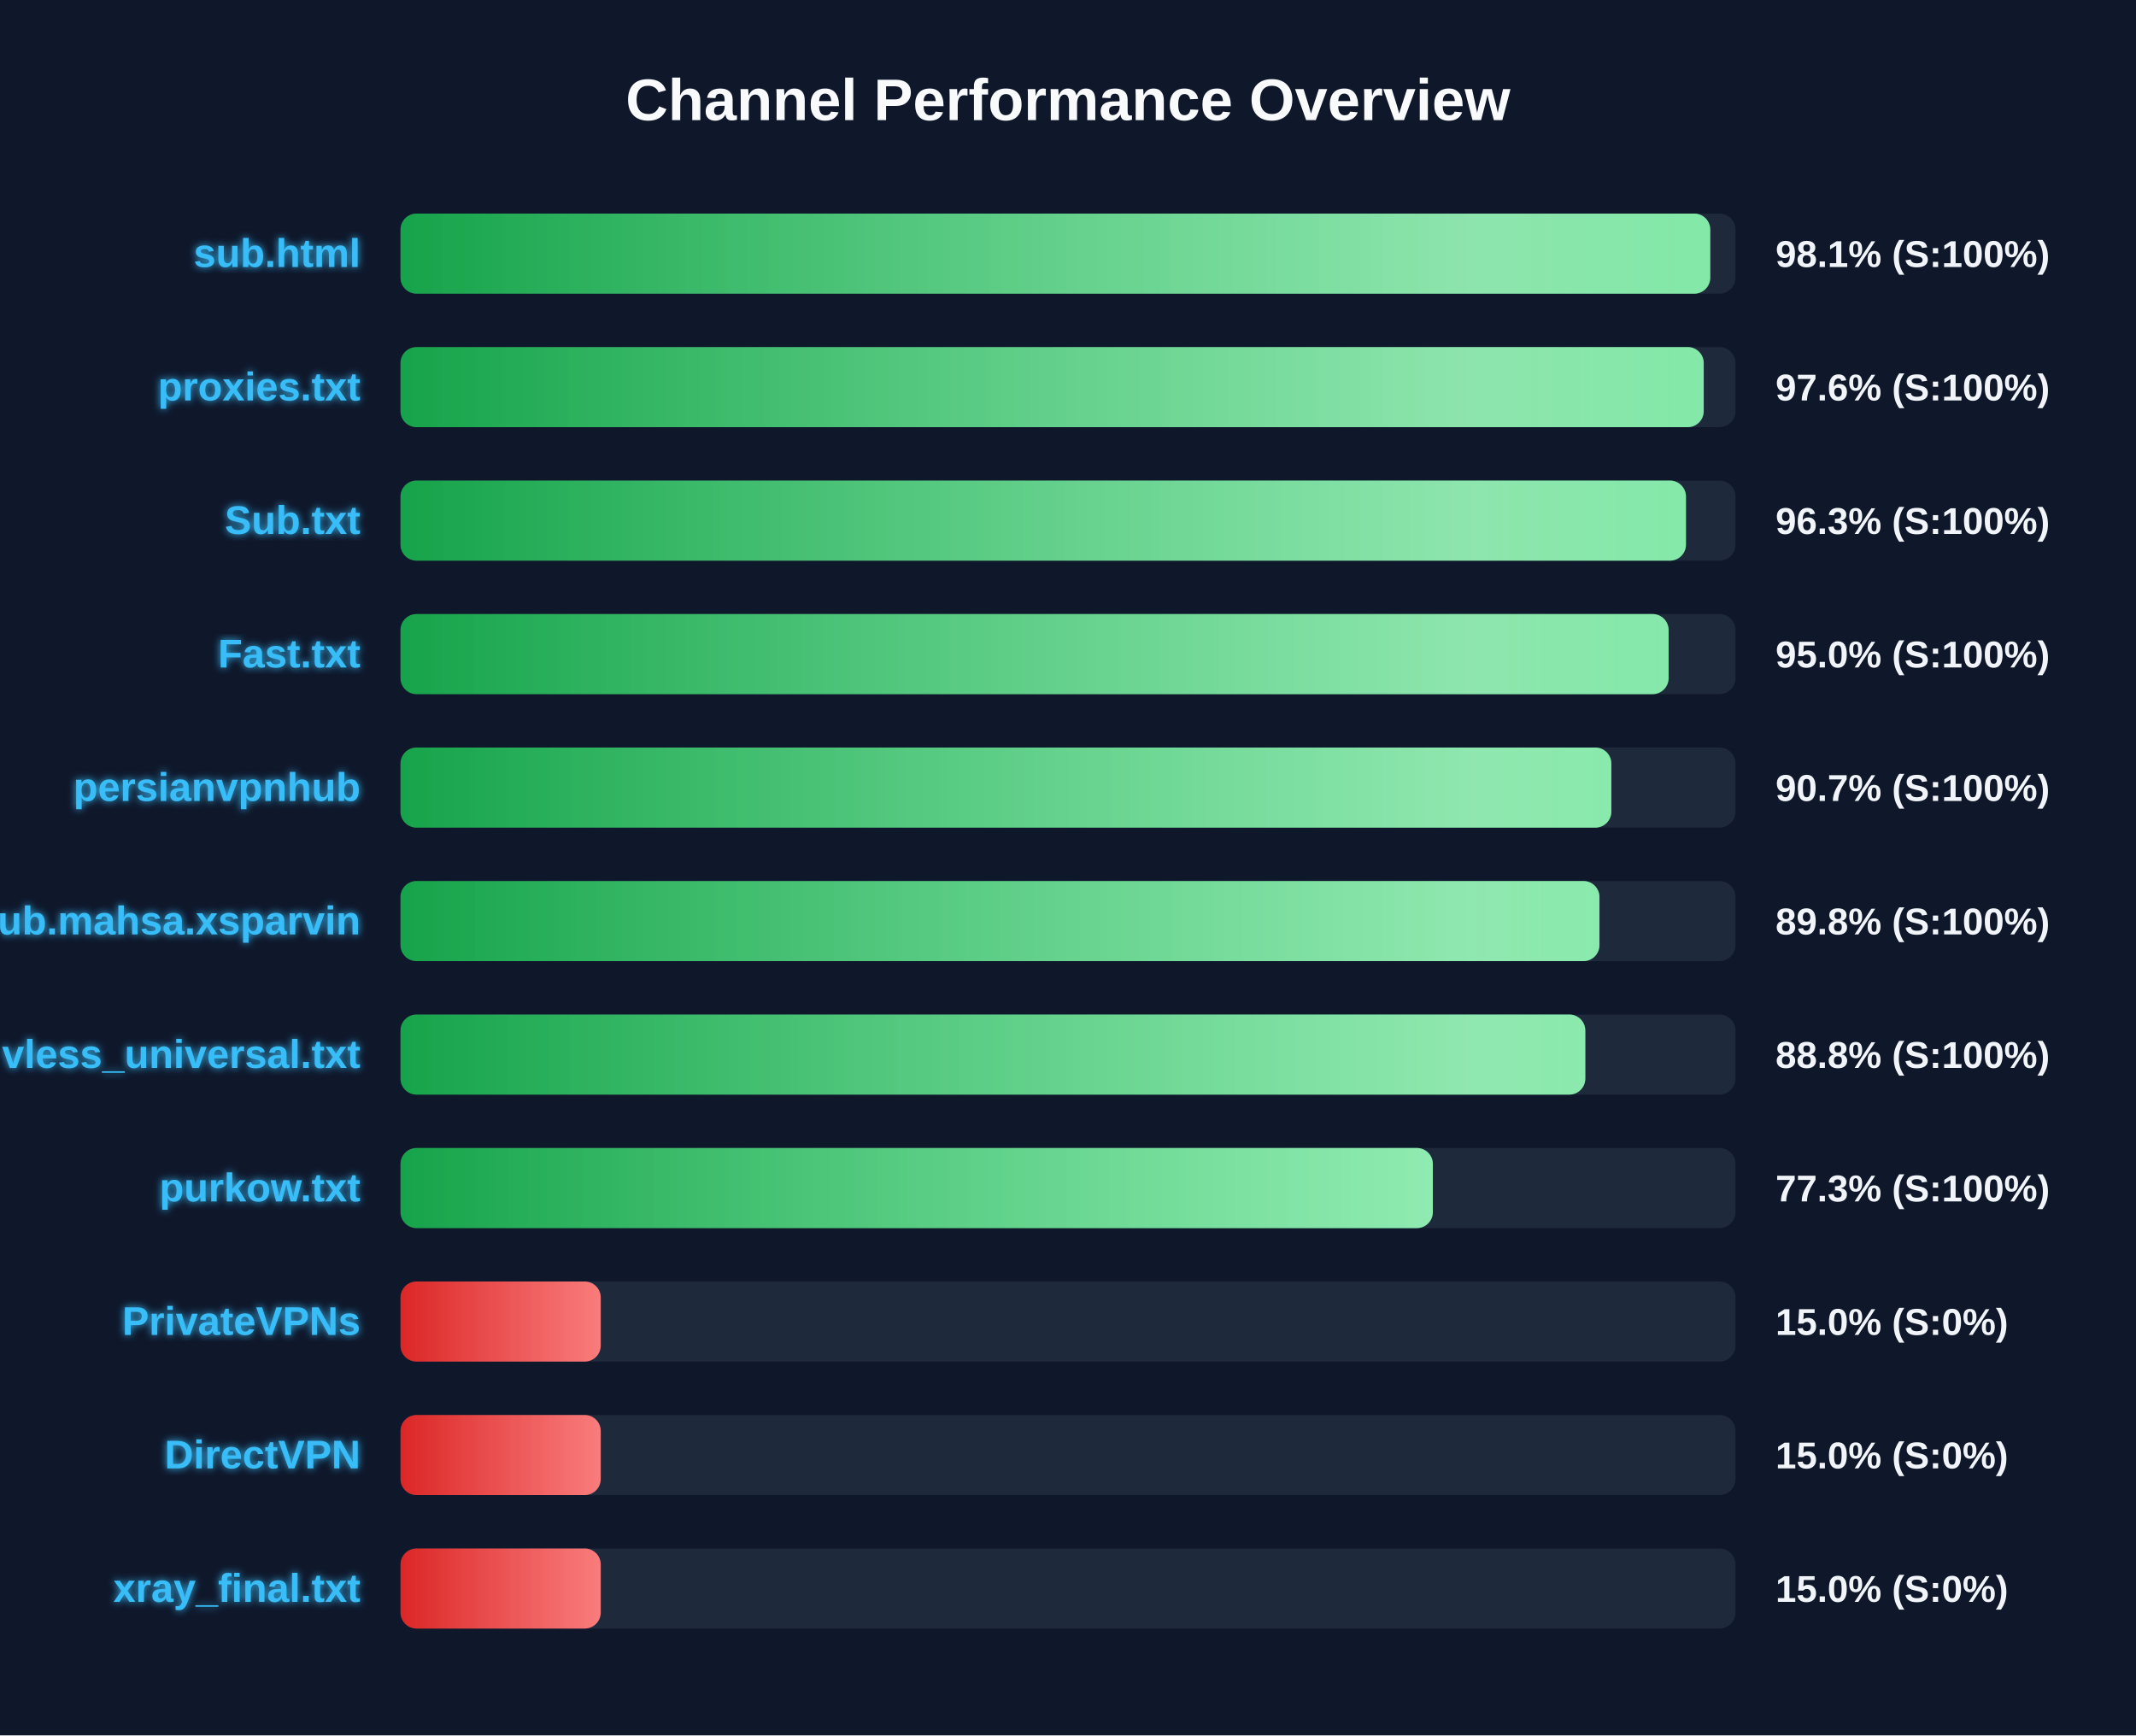
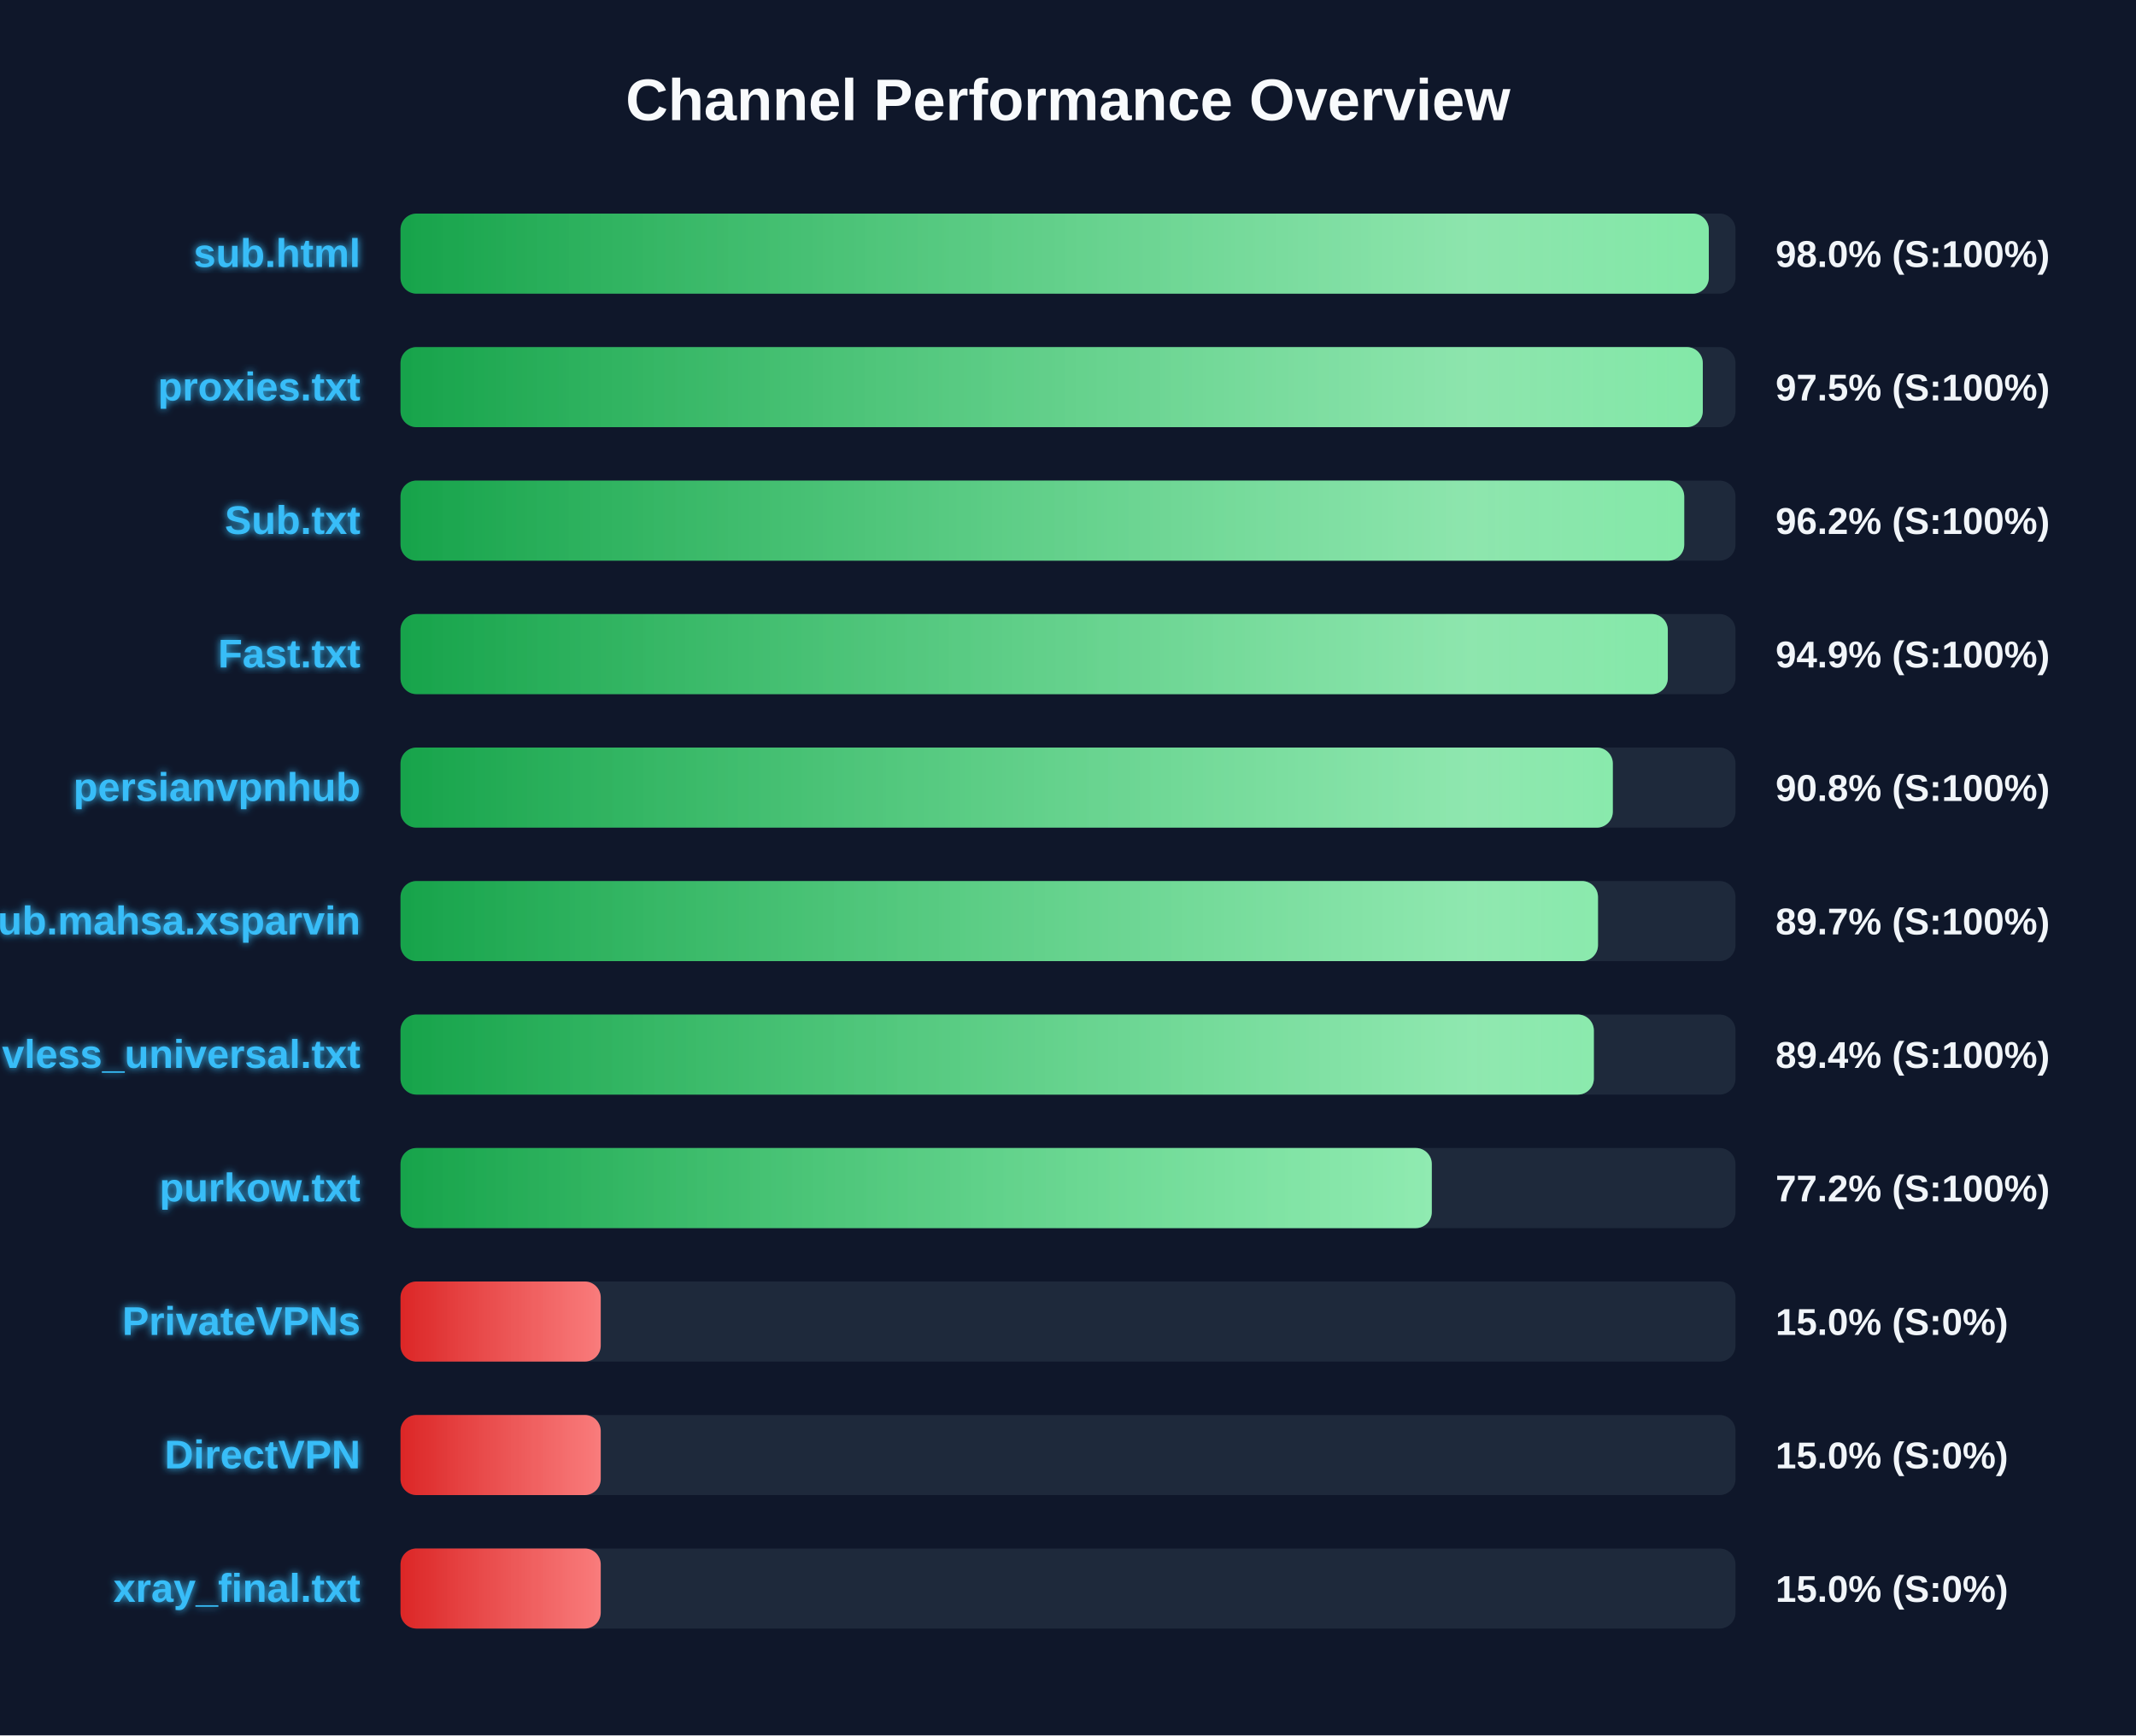
<svg xmlns="http://www.w3.org/2000/svg" width="800" height="650" version="1.1">
  <defs>
    <linearGradient id="grad-green" x1="0%" y1="0%" x2="100%" y2="0%">
      <stop offset="0%" stop-color="#16a34a" />
      <stop offset="100%" stop-color="#4ade80" />
    </linearGradient>
    <linearGradient id="grad-yellow" x1="0%" y1="0%" x2="100%" y2="0%">
      <stop offset="0%" stop-color="#ca8a04" />
      <stop offset="100%" stop-color="#fde047" />
    </linearGradient>
    <linearGradient id="grad-red" x1="0%" y1="0%" x2="100%" y2="0%">
      <stop offset="0%" stop-color="#dc2626" />
      <stop offset="100%" stop-color="#f87171" />
    </linearGradient>
    <linearGradient id="shimmer" x1="0%" y1="0%" x2="100%" y2="0%">
      <stop offset="0%" stop-color="rgba(255,255,255,0)" />
      <stop offset="50%" stop-color="rgba(255,255,255,0.4)" />
      <stop offset="100%" stop-color="rgba(255,255,255,0)" />
    </linearGradient>
    <filter id="glow" x="-20%" y="-20%" width="140%" height="140%">
      <feGaussianBlur stdDeviation="1.5" result="blur" />
      <feComposite in="SourceGraphic" in2="blur" operator="over" />
    </filter>
  </defs>
  <style>
        .bg-rect { fill: #0f172a; }
        .title { font: bold 22px 'Segoe UI', Arial, sans-serif; fill: #f8fafc; }
        .row { font: bold 15px 'Segoe UI', Arial, sans-serif; fill: #38bdf8; filter: url(#glow); }
        .score { font: bold 14px 'Segoe UI', Arial, sans-serif; fill: #f1f5f9; }
        @keyframes shimmer-anim {
            0% { transform: translateX(-100%); }
            100% { transform: translateX(200%); }
        }
        .shimmer-rect {
            animation: shimmer-anim 2.5s infinite linear;
        }
    </style>
  <rect width="100%" height="100%" class="bg-rect" />
  <text x="400" y="45" text-anchor="middle" class="title">Channel Performance Overview</text>
  <rect x="150" y="80" width="500" height="30" fill="#1e293b" rx="6" />
  <clipPath id="clip-0">
-     <rect x="150" y="80" width="490.55" height="30" rx="6" />
+     <rect x="150" y="80" width="490.0" height="30" rx="6" />
  </clipPath>
-   <rect x="150" y="80" width="490.55" height="30" fill="url(#grad-green)" rx="6" />
+   <rect x="150" y="80" width="490.0" height="30" fill="url(#grad-green)" rx="6" />
  <g clip-path="url(#clip-0)">
    <rect x="150" y="80" width="100%" height="30" fill="url(#shimmer)" class="shimmer-rect" />
  </g>
  <text x="135" y="100" text-anchor="end" class="row">sub.html</text>
-   <text x="665" y="100" text-anchor="start" class="score">98.1% (S:100%)</text>
+   <text x="665" y="100" text-anchor="start" class="score">98.0% (S:100%)</text>
  <rect x="150" y="130" width="500" height="30" fill="#1e293b" rx="6" />
  <clipPath id="clip-1">
-     <rect x="150" y="130" width="488.1" height="30" rx="6" />
+     <rect x="150" y="130" width="487.75" height="30" rx="6" />
  </clipPath>
-   <rect x="150" y="130" width="488.1" height="30" fill="url(#grad-green)" rx="6" />
+   <rect x="150" y="130" width="487.75" height="30" fill="url(#grad-green)" rx="6" />
  <g clip-path="url(#clip-1)">
    <rect x="150" y="130" width="100%" height="30" fill="url(#shimmer)" class="shimmer-rect" />
  </g>
  <text x="135" y="150" text-anchor="end" class="row">proxies.txt</text>
-   <text x="665" y="150" text-anchor="start" class="score">97.6% (S:100%)</text>
+   <text x="665" y="150" text-anchor="start" class="score">97.5% (S:100%)</text>
  <rect x="150" y="180" width="500" height="30" fill="#1e293b" rx="6" />
  <clipPath id="clip-2">
-     <rect x="150" y="180" width="481.45" height="30" rx="6" />
+     <rect x="150" y="180" width="480.8" height="30" rx="6" />
  </clipPath>
-   <rect x="150" y="180" width="481.45" height="30" fill="url(#grad-green)" rx="6" />
+   <rect x="150" y="180" width="480.8" height="30" fill="url(#grad-green)" rx="6" />
  <g clip-path="url(#clip-2)">
    <rect x="150" y="180" width="100%" height="30" fill="url(#shimmer)" class="shimmer-rect" />
  </g>
  <text x="135" y="200" text-anchor="end" class="row">Sub.txt</text>
-   <text x="665" y="200" text-anchor="start" class="score">96.3% (S:100%)</text>
+   <text x="665" y="200" text-anchor="start" class="score">96.2% (S:100%)</text>
  <rect x="150" y="230" width="500" height="30" fill="#1e293b" rx="6" />
  <clipPath id="clip-3">
-     <rect x="150" y="230" width="474.95" height="30" rx="6" />
+     <rect x="150" y="230" width="474.65" height="30" rx="6" />
  </clipPath>
-   <rect x="150" y="230" width="474.95" height="30" fill="url(#grad-green)" rx="6" />
+   <rect x="150" y="230" width="474.65" height="30" fill="url(#grad-green)" rx="6" />
  <g clip-path="url(#clip-3)">
    <rect x="150" y="230" width="100%" height="30" fill="url(#shimmer)" class="shimmer-rect" />
  </g>
  <text x="135" y="250" text-anchor="end" class="row">Fast.txt</text>
-   <text x="665" y="250" text-anchor="start" class="score">95.0% (S:100%)</text>
+   <text x="665" y="250" text-anchor="start" class="score">94.9% (S:100%)</text>
  <rect x="150" y="280" width="500" height="30" fill="#1e293b" rx="6" />
  <clipPath id="clip-4">
-     <rect x="150" y="280" width="453.5" height="30" rx="6" />
+     <rect x="150" y="280" width="454.05" height="30" rx="6" />
  </clipPath>
-   <rect x="150" y="280" width="453.5" height="30" fill="url(#grad-green)" rx="6" />
+   <rect x="150" y="280" width="454.05" height="30" fill="url(#grad-green)" rx="6" />
  <g clip-path="url(#clip-4)">
    <rect x="150" y="280" width="100%" height="30" fill="url(#shimmer)" class="shimmer-rect" />
  </g>
  <text x="135" y="300" text-anchor="end" class="row">persianvpnhub</text>
-   <text x="665" y="300" text-anchor="start" class="score">90.7% (S:100%)</text>
+   <text x="665" y="300" text-anchor="start" class="score">90.8% (S:100%)</text>
  <rect x="150" y="330" width="500" height="30" fill="#1e293b" rx="6" />
  <clipPath id="clip-5">
-     <rect x="150" y="330" width="449.05" height="30" rx="6" />
+     <rect x="150" y="330" width="448.5" height="30" rx="6" />
  </clipPath>
-   <rect x="150" y="330" width="449.05" height="30" fill="url(#grad-green)" rx="6" />
+   <rect x="150" y="330" width="448.5" height="30" fill="url(#grad-green)" rx="6" />
  <g clip-path="url(#clip-5)">
    <rect x="150" y="330" width="100%" height="30" fill="url(#shimmer)" class="shimmer-rect" />
  </g>
  <text x="135" y="350" text-anchor="end" class="row">Sub.mahsa.xsparvin</text>
-   <text x="665" y="350" text-anchor="start" class="score">89.8% (S:100%)</text>
+   <text x="665" y="350" text-anchor="start" class="score">89.7% (S:100%)</text>
  <rect x="150" y="380" width="500" height="30" fill="#1e293b" rx="6" />
  <clipPath id="clip-6">
-     <rect x="150" y="380" width="443.75" height="30" rx="6" />
+     <rect x="150" y="380" width="446.95" height="30" rx="6" />
  </clipPath>
-   <rect x="150" y="380" width="443.75" height="30" fill="url(#grad-green)" rx="6" />
+   <rect x="150" y="380" width="446.95" height="30" fill="url(#grad-green)" rx="6" />
  <g clip-path="url(#clip-6)">
    <rect x="150" y="380" width="100%" height="30" fill="url(#shimmer)" class="shimmer-rect" />
  </g>
  <text x="135" y="400" text-anchor="end" class="row">vless_universal.txt</text>
-   <text x="665" y="400" text-anchor="start" class="score">88.8% (S:100%)</text>
+   <text x="665" y="400" text-anchor="start" class="score">89.4% (S:100%)</text>
  <rect x="150" y="430" width="500" height="30" fill="#1e293b" rx="6" />
  <clipPath id="clip-7">
-     <rect x="150" y="430" width="386.65" height="30" rx="6" />
+     <rect x="150" y="430" width="386.25" height="30" rx="6" />
  </clipPath>
-   <rect x="150" y="430" width="386.65" height="30" fill="url(#grad-green)" rx="6" />
+   <rect x="150" y="430" width="386.25" height="30" fill="url(#grad-green)" rx="6" />
  <g clip-path="url(#clip-7)">
    <rect x="150" y="430" width="100%" height="30" fill="url(#shimmer)" class="shimmer-rect" />
  </g>
  <text x="135" y="450" text-anchor="end" class="row">purkow.txt</text>
-   <text x="665" y="450" text-anchor="start" class="score">77.3% (S:100%)</text>
+   <text x="665" y="450" text-anchor="start" class="score">77.2% (S:100%)</text>
  <rect x="150" y="480" width="500" height="30" fill="#1e293b" rx="6" />
  <clipPath id="clip-8">
    <rect x="150" y="480" width="75.0" height="30" rx="6" />
  </clipPath>
  <rect x="150" y="480" width="75.0" height="30" fill="url(#grad-red)" rx="6" />
  <g clip-path="url(#clip-8)">
    <rect x="150" y="480" width="100%" height="30" fill="url(#shimmer)" class="shimmer-rect" />
  </g>
  <text x="135" y="500" text-anchor="end" class="row">PrivateVPNs</text>
  <text x="665" y="500" text-anchor="start" class="score">15.0% (S:0%)</text>
  <rect x="150" y="530" width="500" height="30" fill="#1e293b" rx="6" />
  <clipPath id="clip-9">
    <rect x="150" y="530" width="75.0" height="30" rx="6" />
  </clipPath>
  <rect x="150" y="530" width="75.0" height="30" fill="url(#grad-red)" rx="6" />
  <g clip-path="url(#clip-9)">
    <rect x="150" y="530" width="100%" height="30" fill="url(#shimmer)" class="shimmer-rect" />
  </g>
  <text x="135" y="550" text-anchor="end" class="row">DirectVPN</text>
  <text x="665" y="550" text-anchor="start" class="score">15.0% (S:0%)</text>
  <rect x="150" y="580" width="500" height="30" fill="#1e293b" rx="6" />
  <clipPath id="clip-10">
    <rect x="150" y="580" width="75.0" height="30" rx="6" />
  </clipPath>
  <rect x="150" y="580" width="75.0" height="30" fill="url(#grad-red)" rx="6" />
  <g clip-path="url(#clip-10)">
    <rect x="150" y="580" width="100%" height="30" fill="url(#shimmer)" class="shimmer-rect" />
  </g>
  <text x="135" y="600" text-anchor="end" class="row">xray_final.txt</text>
  <text x="665" y="600" text-anchor="start" class="score">15.0% (S:0%)</text>
</svg>
